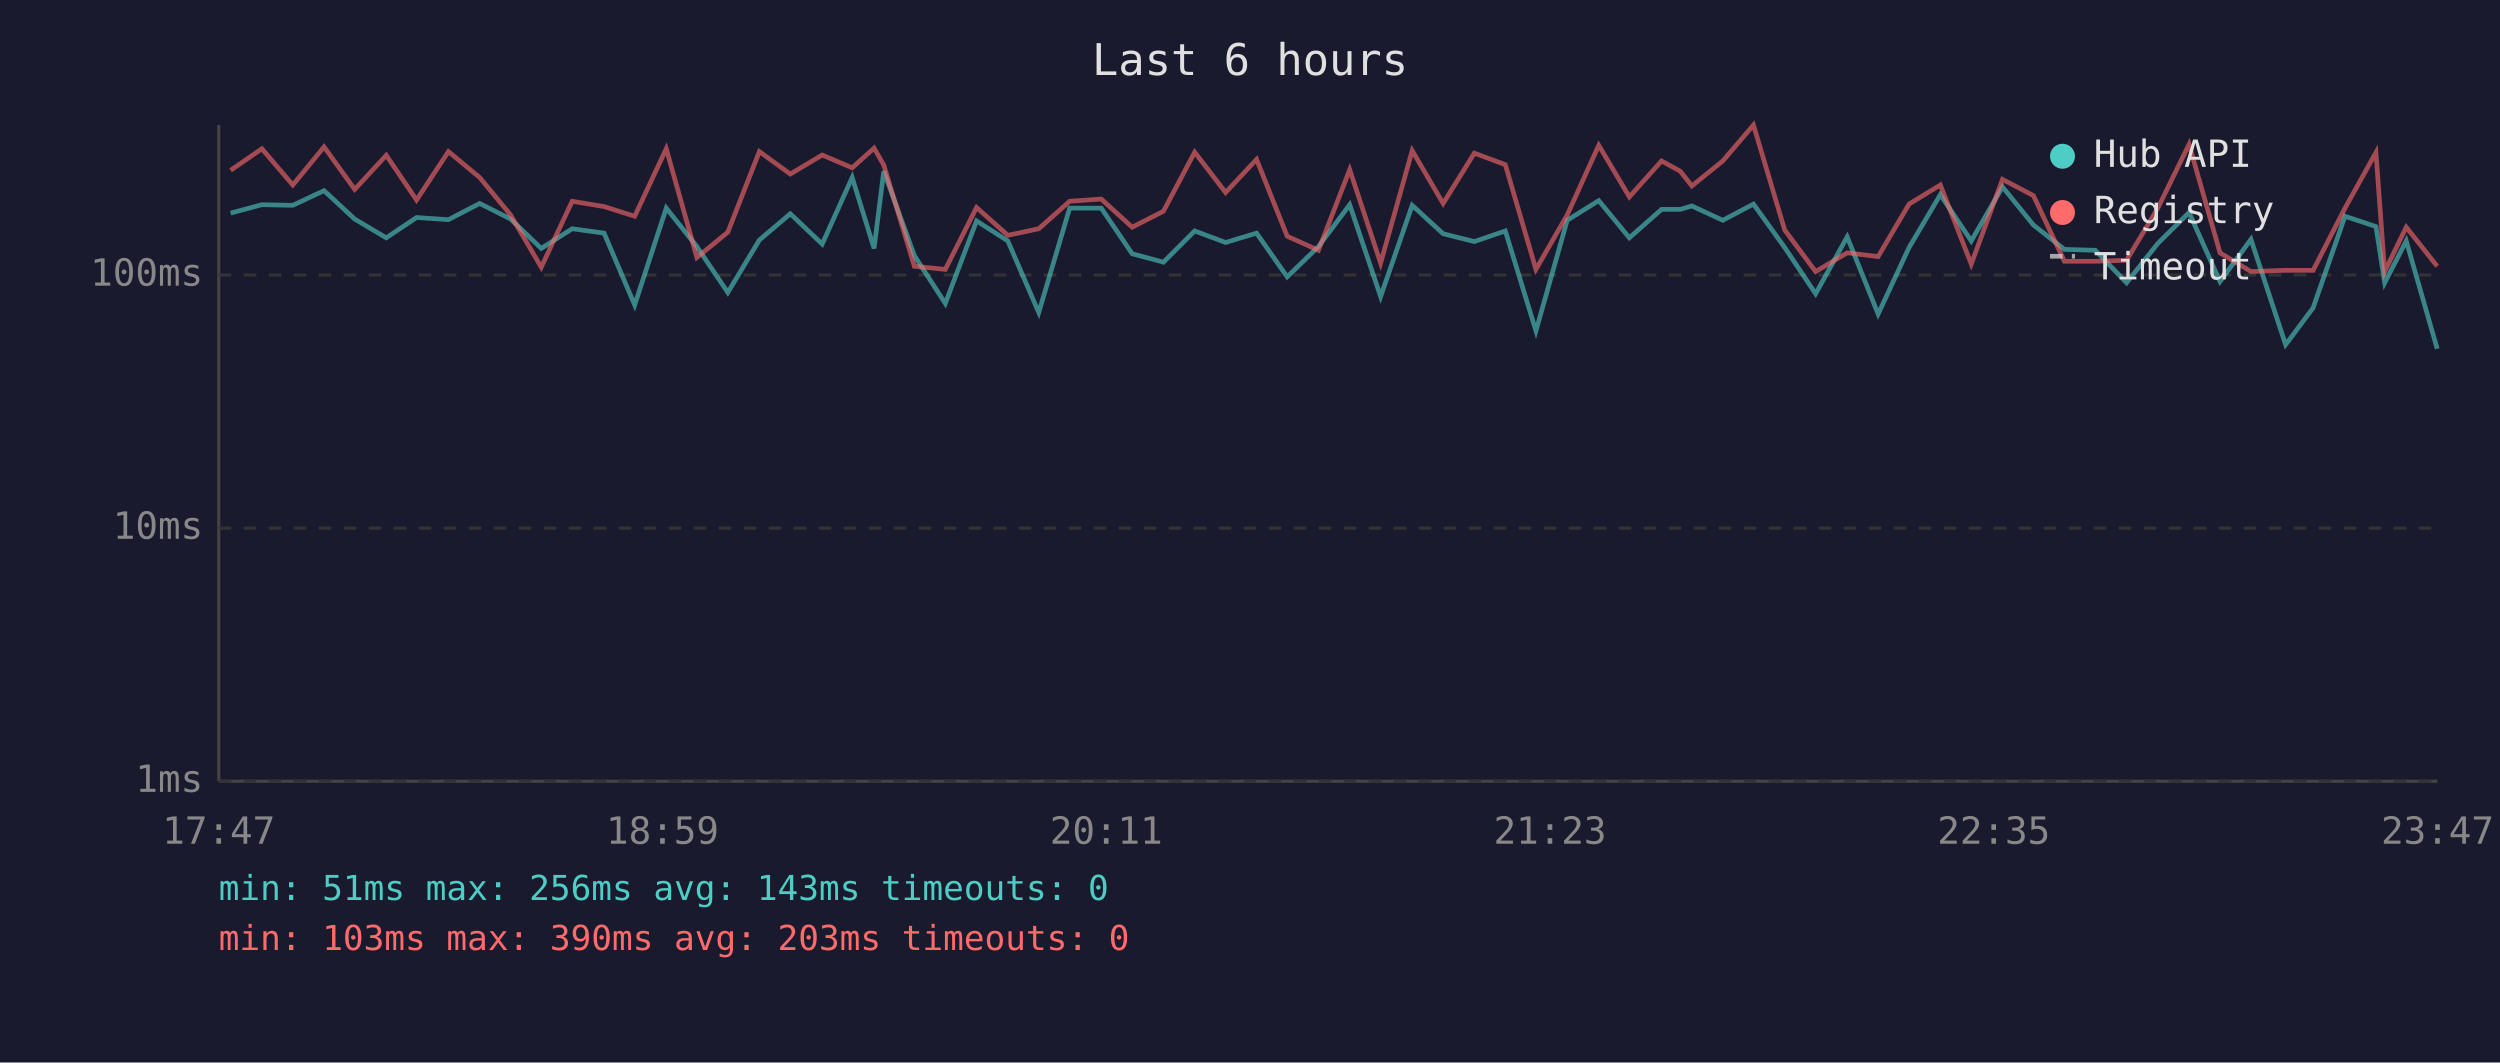
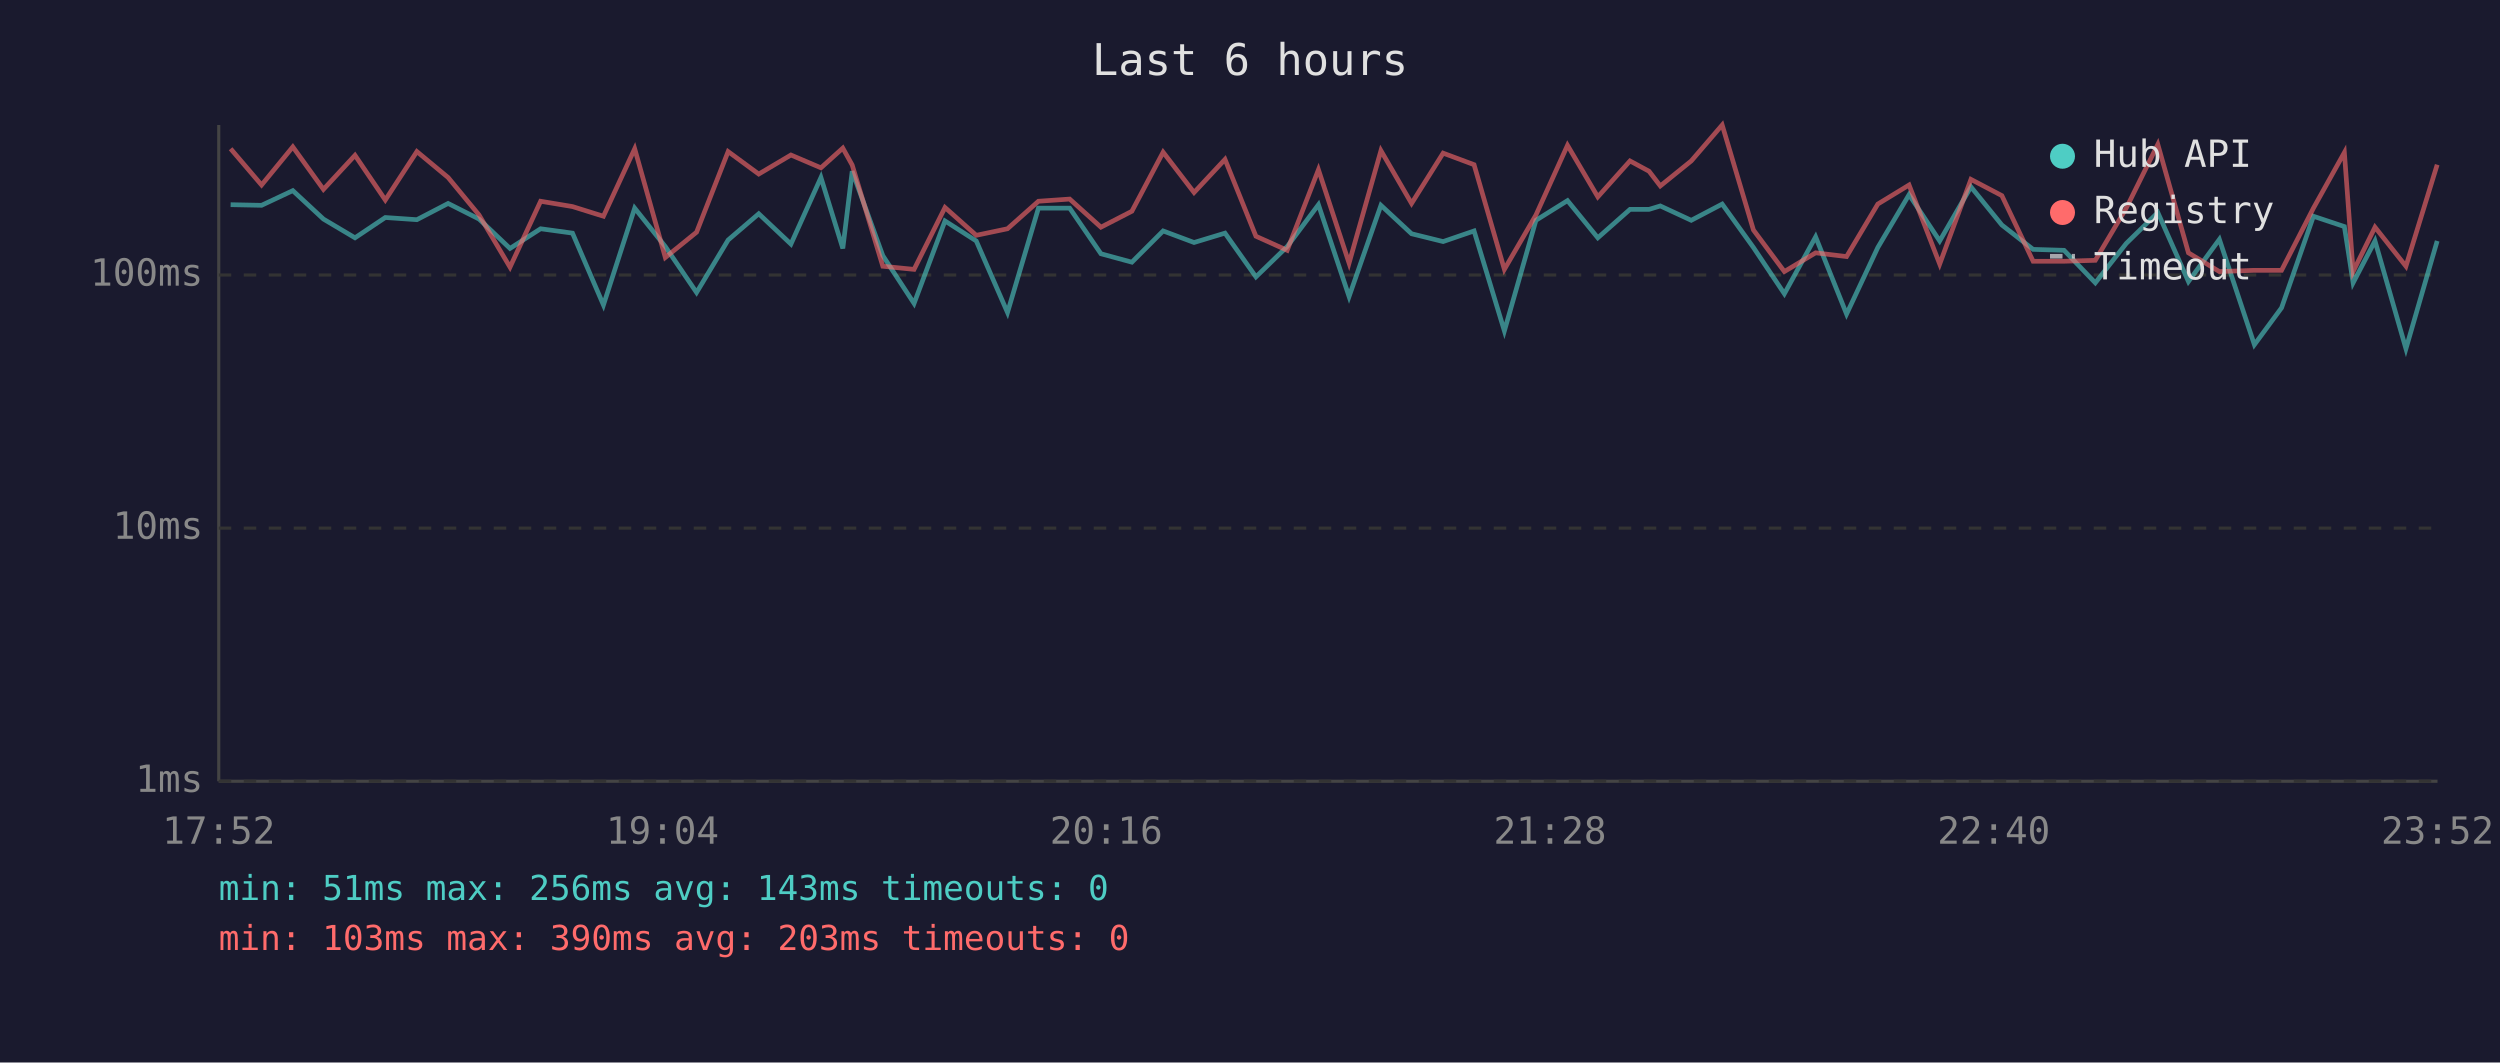
<svg xmlns="http://www.w3.org/2000/svg" viewBox="0 0 800 340" font-family="monospace" font-size="12">
  <rect width="800" height="340" fill="#1a1a2e" />
  <text x="400" y="24" fill="#e0e0e0" font-size="14" text-anchor="middle">Last 6 hours</text>
  <line x1="70" y1="40" x2="70" y2="250" stroke="#444" stroke-width="1" />
  <line x1="70" y1="250" x2="780" y2="250" stroke="#444" stroke-width="1" />
  <line x1="70" y1="250" x2="780" y2="250" stroke="#333" stroke-width="1" stroke-dasharray="4" />
  <text x="65" y="250" fill="#888" text-anchor="end" dominant-baseline="middle">1ms</text>
  <line x1="70" y1="169" x2="780" y2="169" stroke="#333" stroke-width="1" stroke-dasharray="4" />
  <text x="65" y="169" fill="#888" text-anchor="end" dominant-baseline="middle">10ms</text>
  <line x1="70" y1="88" x2="780" y2="88" stroke="#333" stroke-width="1" stroke-dasharray="4" />
  <text x="65" y="88" fill="#888" text-anchor="end" dominant-baseline="middle">100ms</text>
-   <text x="70" y="270" fill="#888" text-anchor="middle">17:47</text>
-   <text x="212" y="270" fill="#888" text-anchor="middle">18:59</text>
-   <text x="354" y="270" fill="#888" text-anchor="middle">20:11</text>
-   <text x="496" y="270" fill="#888" text-anchor="middle">21:23</text>
-   <text x="638" y="270" fill="#888" text-anchor="middle">22:35</text>
-   <text x="780" y="270" fill="#888" text-anchor="middle">23:47</text>
-   <polyline points="73.8,68.2 83.8,65.5 93.7,65.7 103.7,61.0 113.5,70.1 123.6,76.1 133.3,69.6 143.5,70.3 153.5,65.1 163.4,70.1 173.2,79.5 183.1,73.2 193.3,74.6 203.1,97.6 213.2,66.6 223.0,78.9 232.9,93.6 243.0,76.8 252.9,68.4 263.1,78.1 272.7,56.8 279.7,79.5 282.8,54.8 292.6,81.8 302.5,97.1 312.5,70.7 322.5,77.1 332.4,100.0 342.3,66.6 352.4,66.6 362.3,81.2 372.3,83.9 382.3,73.9 392.2,77.6 402.1,74.6 411.9,88.6 421.9,78.9 431.9,65.5 441.8,94.9 451.9,65.7 461.8,74.8 471.8,77.3 481.7,73.9 491.5,105.9 501.5,70.5 511.6,64.2 521.4,76.1 531.7,67.0 537.7,67.0 541.4,65.9 551.3,70.5 561.1,65.3 571.1,79.2 581.0,94.0 591.1,75.8 601.0,100.5 610.9,79.2 620.9,62.3 630.8,77.1 640.8,59.8 650.7,72.0 660.6,79.8 670.5,80.1 680.5,90.5 690.5,77.9 700.5,68.0 710.4,90.1 720.3,76.6 731.4,110.3 740.2,98.5 750.4,69.2 760.3,72.5 763.1,90.5 770.0,77.1 779.9,111.6" fill="none" stroke="#4ecdc4" stroke-width="1.5" opacity="0.6" />
-   <polyline points="73.8,54.5 83.8,47.6 93.7,59.2 103.7,47.0 113.5,60.6 123.6,49.7 133.3,64.0 143.5,48.5 153.5,56.8 163.4,68.8 173.2,85.5 183.1,64.4 193.3,66.1 203.1,69.2 213.2,47.6 223.0,82.4 232.9,74.3 243.0,48.5 252.9,55.7 263.1,49.6 272.7,53.7 279.7,47.4 282.8,52.8 292.6,85.2 302.5,86.2 312.5,66.4 322.5,75.3 332.4,73.2 342.3,64.4 352.4,63.7 362.3,72.7 372.3,67.6 382.3,48.7 392.2,61.6 402.1,51.0 411.9,75.6 421.9,80.1 431.9,54.3 441.8,84.2 451.9,48.2 461.8,65.1 471.8,49.0 481.7,52.7 491.5,86.2 501.5,68.8 511.6,46.5 521.4,63.0 531.7,51.5 537.7,54.8 541.4,59.5 551.3,51.5 561.1,40.0 571.1,73.6 581.0,86.9 591.1,80.9 601.0,82.1 610.9,65.3 620.9,59.2 630.8,84.5 640.8,57.4 650.7,62.6 660.6,83.6 670.5,83.6 680.5,83.3 690.5,66.6 700.5,46.2 710.4,80.9 720.3,86.9 731.4,86.5 740.2,86.5 750.4,66.6 760.3,48.8 763.1,86.9 770.0,72.7 779.9,85.2" fill="none" stroke="#ff6b6b" stroke-width="1.5" opacity="0.6" />
+   <text x="70" y="270" fill="#888" text-anchor="middle">17:52</text>
+   <text x="212" y="270" fill="#888" text-anchor="middle">19:04</text>
+   <text x="354" y="270" fill="#888" text-anchor="middle">20:16</text>
+   <text x="496" y="270" fill="#888" text-anchor="middle">21:28</text>
+   <text x="638" y="270" fill="#888" text-anchor="middle">22:40</text>
+   <text x="780" y="270" fill="#888" text-anchor="middle">23:52</text>
+   <polyline points="73.8,65.5 83.7,65.7 93.7,61.0 103.5,70.1 113.6,76.1 123.3,69.6 133.4,70.3 143.4,65.1 153.3,70.1 163.2,79.5 173.0,73.2 183.2,74.6 193.1,97.6 203.1,66.6 212.9,78.9 222.9,93.6 233.0,76.8 242.8,68.4 253.1,78.1 262.7,56.8 269.7,79.5 272.7,54.8 282.5,81.8 292.5,97.1 302.4,70.7 312.4,77.1 322.4,100.0 332.3,66.6 342.3,66.6 352.3,81.2 362.2,83.9 372.2,73.9 382.1,77.6 392.0,74.6 401.9,88.6 411.9,78.9 421.9,65.5 431.7,94.9 441.9,65.7 451.7,74.8 461.8,77.3 471.7,73.9 481.4,105.9 491.5,70.5 501.6,64.2 511.3,76.1 521.6,67.0 527.7,67.0 531.3,65.9 541.2,70.5 551.1,65.3 561.1,79.2 571.0,94.0 581.0,75.8 590.9,100.5 600.9,79.2 610.9,62.3 620.7,77.1 630.7,59.8 640.6,72.0 650.6,79.8 660.5,80.1 670.5,90.5 680.4,77.9 690.5,68.0 700.3,90.1 710.2,76.6 721.4,110.3 730.1,98.5 740.3,69.2 750.2,72.5 753.0,90.5 760.0,77.1 769.9,111.6 779.9,77.1" fill="none" stroke="#4ecdc4" stroke-width="1.5" opacity="0.6" />
+   <polyline points="73.8,47.6 83.7,59.2 93.7,47.0 103.5,60.6 113.6,49.7 123.3,64.0 133.4,48.5 143.4,56.8 153.3,68.8 163.2,85.5 173.0,64.4 183.2,66.1 193.1,69.2 203.1,47.6 212.9,82.4 222.9,74.3 233.0,48.5 242.8,55.7 253.1,49.6 262.7,53.7 269.7,47.4 272.7,52.8 282.5,85.2 292.5,86.2 302.4,66.4 312.4,75.3 322.4,73.2 332.3,64.4 342.3,63.7 352.3,72.7 362.2,67.6 372.2,48.7 382.1,61.6 392.0,51.0 401.9,75.6 411.9,80.1 421.9,54.3 431.7,84.2 441.9,48.2 451.7,65.1 461.8,49.0 471.7,52.7 481.4,86.2 491.5,68.8 501.6,46.5 511.3,63.0 521.6,51.5 527.7,54.8 531.3,59.5 541.2,51.5 551.1,40.0 561.1,73.6 571.0,86.9 581.0,80.9 590.9,82.1 600.9,65.3 610.9,59.2 620.7,84.5 630.7,57.4 640.6,62.6 650.6,83.6 660.5,83.6 670.5,83.3 680.4,66.6 690.5,46.2 700.3,80.9 710.2,86.9 721.4,86.5 730.1,86.5 740.3,66.6 750.2,48.8 753.0,86.9 760.0,72.7 769.9,85.2 779.9,52.7" fill="none" stroke="#ff6b6b" stroke-width="1.5" opacity="0.6" />
  <circle cx="660" cy="50" r="4" fill="#4ecdc4" />
  <text x="670" y="50" fill="#e0e0e0" dominant-baseline="middle">Hub API</text>
  <circle cx="660" cy="68" r="4" fill="#ff6b6b" />
  <text x="670" y="68" fill="#e0e0e0" dominant-baseline="middle">Registry</text>
  <line x1="656" y1="82" x2="664" y2="82" stroke="#e0e0e0" stroke-width="1.5" stroke-dasharray="4,3" opacity="0.7" />
  <text x="670" y="86" fill="#e0e0e0" dominant-baseline="middle">Timeout</text>
  <text x="70" y="288" fill="#4ecdc4" font-size="11">min: 51ms  max: 256ms  avg: 143ms  timeouts: 0</text>
  <text x="70" y="304" fill="#ff6b6b" font-size="11">min: 103ms  max: 390ms  avg: 203ms  timeouts: 0</text>
</svg>
